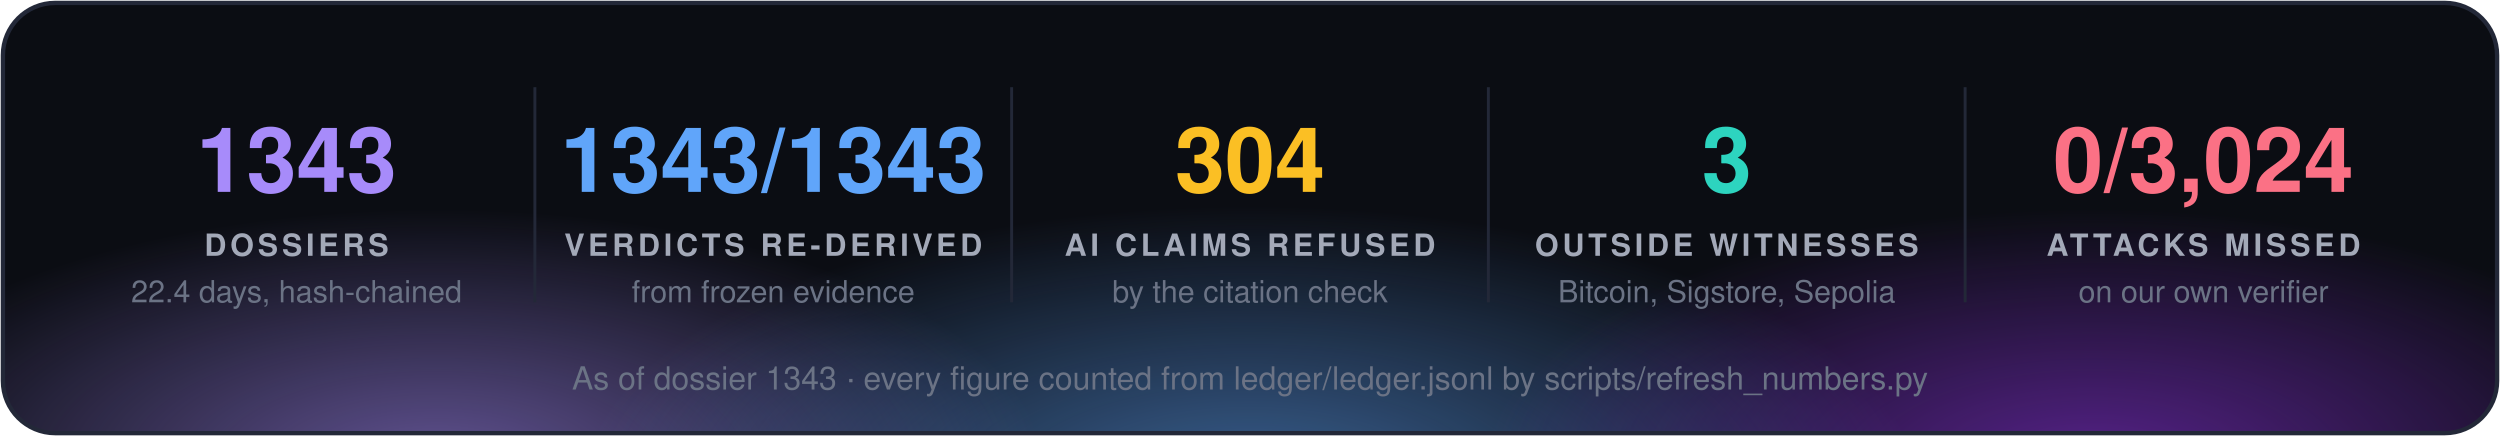
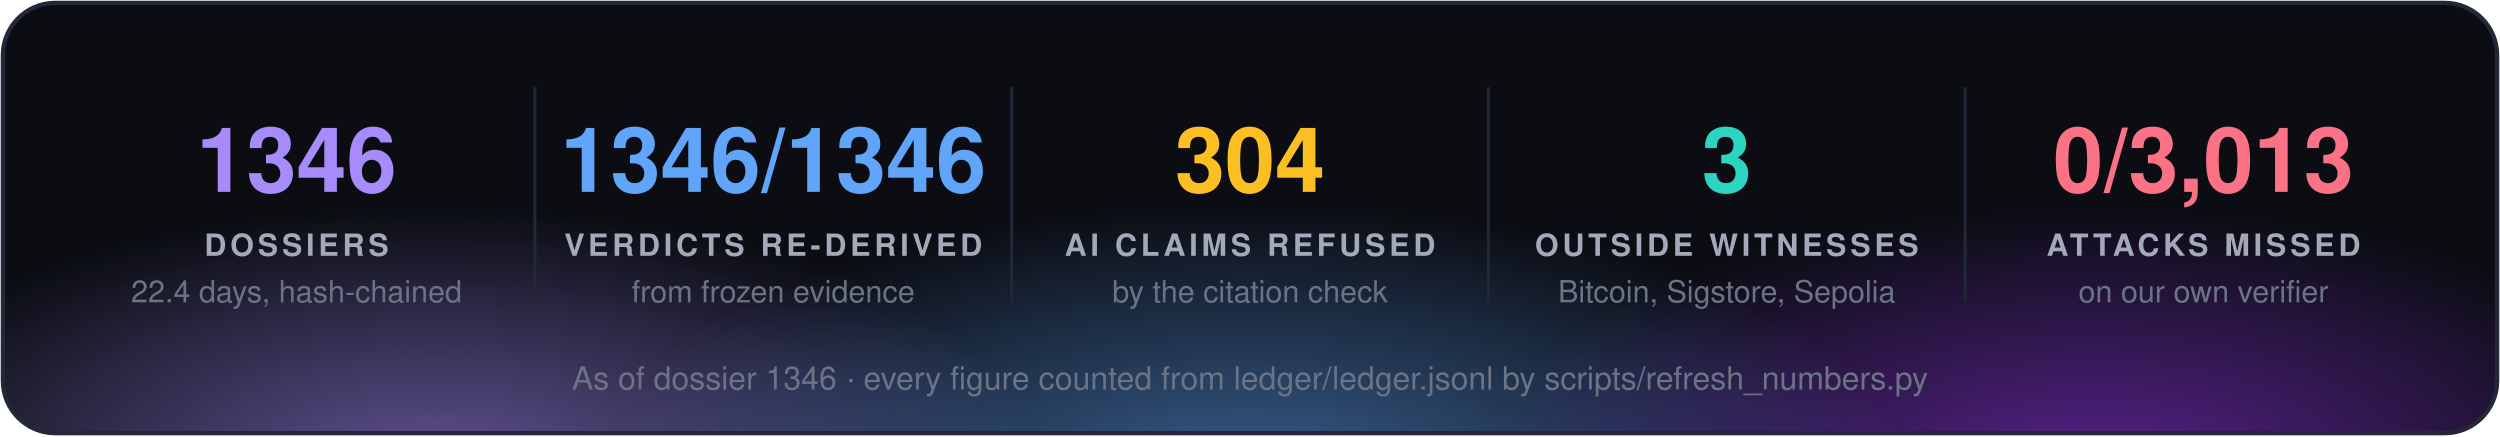
<svg xmlns="http://www.w3.org/2000/svg" width="860" height="150" viewBox="0 0 860 150" font-family="'Segoe UI', 'Helvetica Neue', Helvetica, Arial, sans-serif">
  <defs>
    <radialGradient id="g0" cx="50%" cy="50%" r="50%">
      <stop offset="0" stop-color="#a78bfa" stop-opacity="0.55" />
      <stop offset="1" stop-color="#a78bfa" stop-opacity="0" />
    </radialGradient>
    <radialGradient id="g1" cx="50%" cy="50%" r="50%">
      <stop offset="0" stop-color="#60a5fa" stop-opacity="0.55" />
      <stop offset="1" stop-color="#60a5fa" stop-opacity="0" />
    </radialGradient>
    <radialGradient id="g2" cx="50%" cy="50%" r="50%">
      <stop offset="0" stop-color="#9333ea" stop-opacity="0.55" />
      <stop offset="1" stop-color="#9333ea" stop-opacity="0" />
    </radialGradient>
    <clipPath id="panel">
      <rect x="1" y="1" width="858" height="148" rx="18" />
    </clipPath>
  </defs>
  <rect x="1" y="1" width="858" height="148" rx="18" fill="#0b0d13" />
  <g clip-path="url(#panel)">
    <ellipse cx="150" cy="160" rx="210" ry="88" fill="url(#g0)" />
    <ellipse cx="430" cy="168" rx="230" ry="97" fill="url(#g1)" />
    <ellipse cx="720" cy="160" rx="210" ry="88" fill="url(#g2)" />
  </g>
  <rect x="1" y="1" width="858" height="148" rx="18" fill="none" stroke="#232838" stroke-width="1.5" />
-   <text x="102.0" y="66" fill="#a78bfa" font-size="31" font-weight="700" text-anchor="middle">1343</text>
+   <text x="102.0" y="66" fill="#a78bfa" font-size="31" font-weight="700" text-anchor="middle">1346</text>
  <text x="102.0" y="88" fill="#a3a9b8" font-size="10.5" font-weight="700" letter-spacing="1.3" text-anchor="middle">DOSSIERS</text>
  <text x="102.0" y="104" fill="#6b7385" font-size="10.5" text-anchor="middle">22.4 days, hash-chained</text>
  <line x1="184.0" y1="30" x2="184.0" y2="104" stroke="#232838" />
-   <text x="266.0" y="66" fill="#60a5fa" font-size="31" font-weight="700" text-anchor="middle">1343/1343</text>
+   <text x="266.0" y="66" fill="#60a5fa" font-size="31" font-weight="700" text-anchor="middle">1346/1346</text>
  <text x="266.0" y="88" fill="#a3a9b8" font-size="10.5" font-weight="700" letter-spacing="1.3" text-anchor="middle">VERDICTS RE-DERIVED</text>
  <text x="266.0" y="104" fill="#6b7385" font-size="10.5" text-anchor="middle">from frozen evidence</text>
  <line x1="348.0" y1="30" x2="348.0" y2="104" stroke="#232838" />
  <text x="430.0" y="66" fill="#fbbf24" font-size="31" font-weight="700" text-anchor="middle">304</text>
  <text x="430.0" y="88" fill="#a3a9b8" font-size="10.5" font-weight="700" letter-spacing="1.3" text-anchor="middle">AI CLAIMS REFUSED</text>
  <text x="430.0" y="104" fill="#6b7385" font-size="10.5" text-anchor="middle">by the citation check</text>
  <line x1="512.0" y1="30" x2="512.0" y2="104" stroke="#232838" />
  <text x="594.0" y="66" fill="#2dd4bf" font-size="31" font-weight="700" text-anchor="middle">3</text>
  <text x="594.0" y="88" fill="#a3a9b8" font-size="10.5" font-weight="700" letter-spacing="1.3" text-anchor="middle">OUTSIDE WITNESSES</text>
  <text x="594.0" y="104" fill="#6b7385" font-size="10.5" text-anchor="middle">Bitcoin, Sigstore, Sepolia</text>
  <line x1="676.0" y1="30" x2="676.0" y2="104" stroke="#232838" />
-   <text x="758.0" y="66" fill="#fb7185" font-size="31" font-weight="700" text-anchor="middle">0/3,024</text>
+   <text x="758.0" y="66" fill="#fb7185" font-size="31" font-weight="700" text-anchor="middle">0/3,013</text>
  <text x="758.0" y="88" fill="#a3a9b8" font-size="10.5" font-weight="700" letter-spacing="1.3" text-anchor="middle">ATTACKS MISSED</text>
  <text x="758.0" y="104" fill="#6b7385" font-size="10.5" text-anchor="middle">on our own verifier</text>
-   <text x="430.0" y="134" fill="#6b7385" font-size="11" text-anchor="middle">As of dossier 1343 · every figure counted from ledger/ledger.jsonl by scripts/refresh_numbers.py</text>
+   <text x="430.0" y="134" fill="#6b7385" font-size="11" text-anchor="middle">As of dossier 1346 · every figure counted from ledger/ledger.jsonl by scripts/refresh_numbers.py</text>
</svg>
